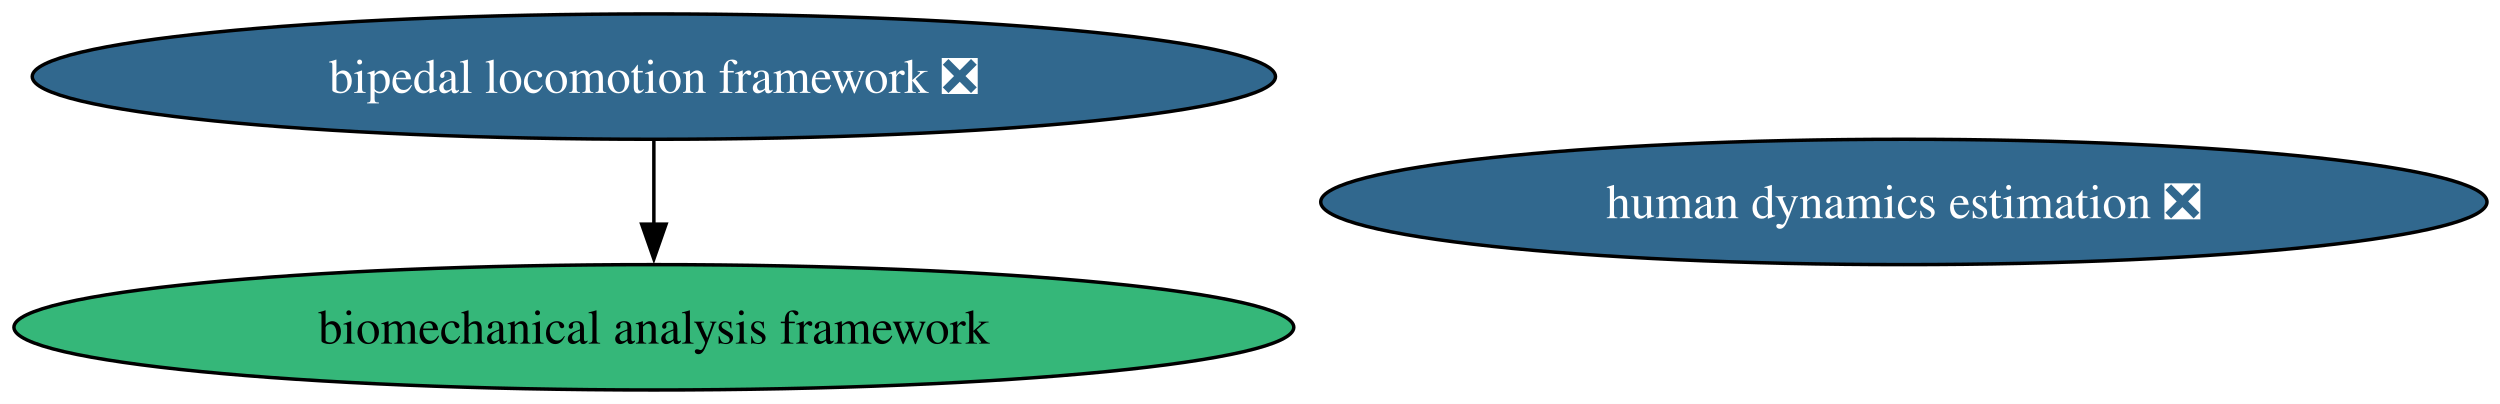
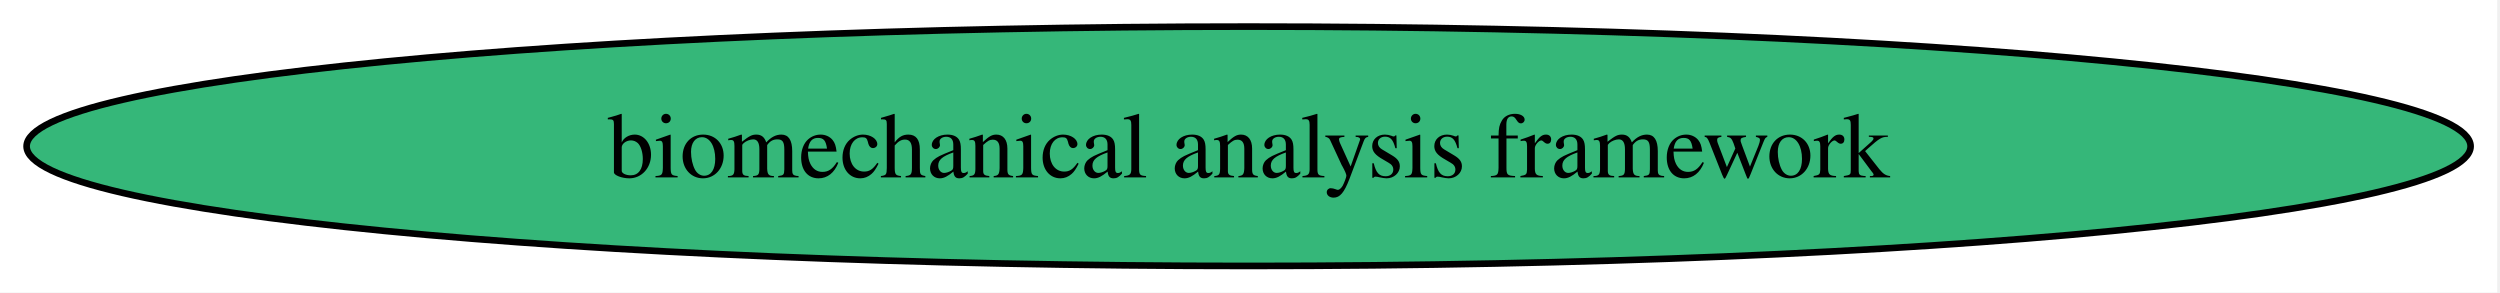
- <svg xmlns="http://www.w3.org/2000/svg" xmlns:xlink="http://www.w3.org/1999/xlink" width="718pt" height="116pt" viewBox="0.00 0.00 718.00 116.00">
-   <g id="graph0" class="graph" transform="scale(1 1) rotate(0) translate(4 112)">
-     <polygon fill="white" stroke="none" points="-4,4 -4,-112 714.27,-112 714.27,4 -4,4" />
+ <svg xmlns="http://www.w3.org/2000/svg" xmlns:xlink="http://www.w3.org/1999/xlink" width="376pt" height="44pt" viewBox="0.00 0.00 376.00 44.00">
+   <g id="graph0" class="graph" transform="scale(1 1) rotate(0) translate(4 40)">
+     <polygon fill="white" stroke="none" points="-4,4 -4,-40 371.58,-40 371.58,4 -4,4" />
    <g id="node1" class="node">
      <g id="a_node1">
-         <a xlink:href="https://github.com/conda-forge/bipedal-locomotion-framework-feedstock/pull/148" xlink:title="bipedal locomotion framework ❎">
-           <ellipse fill="#31688e" stroke="black" cx="183.79" cy="-90" rx="178.53" ry="18" />
-           <text xml:space="preserve" text-anchor="middle" x="183.79" y="-85.33" font-family="Times,serif" font-size="14.00" fill="white">bipedal locomotion framework ❎</text>
-         </a>
-       </g>
-     </g>
-     <g id="node3" class="node">
-       <g id="a_node3">
        <a xlink:href="https://github.com/conda-forge/biomechanical-analysis-framework-feedstock" xlink:title="biomechanical analysis framework">
          <ellipse fill="#35b779" stroke="black" cx="183.79" cy="-18" rx="183.79" ry="18" />
          <text xml:space="preserve" text-anchor="middle" x="183.79" y="-13.32" font-family="Times,serif" font-size="14.00">biomechanical analysis framework</text>
        </a>
      </g>
    </g>
-     <g id="edge1" class="edge">
-       <path fill="none" stroke="black" d="M183.79,-71.7C183.79,-64.41 183.79,-55.73 183.79,-47.54" />
-       <polygon fill="black" stroke="black" points="187.29,-47.62 183.79,-37.62 180.29,-47.62 187.29,-47.62" />
-     </g>
-     <g id="node2" class="node">
-       <g id="a_node2">
-         <a xlink:href="https://github.com/conda-forge/human-dynamics-estimation-feedstock/pull/35" xlink:title="human dynamics estimation ❎">
-           <ellipse fill="#31688e" stroke="black" cx="542.79" cy="-54" rx="167.48" ry="18" />
-           <text xml:space="preserve" text-anchor="middle" x="542.79" y="-49.33" font-family="Times,serif" font-size="14.00" fill="white">human dynamics estimation ❎</text>
-         </a>
-       </g>
-     </g>
  </g>
</svg>
